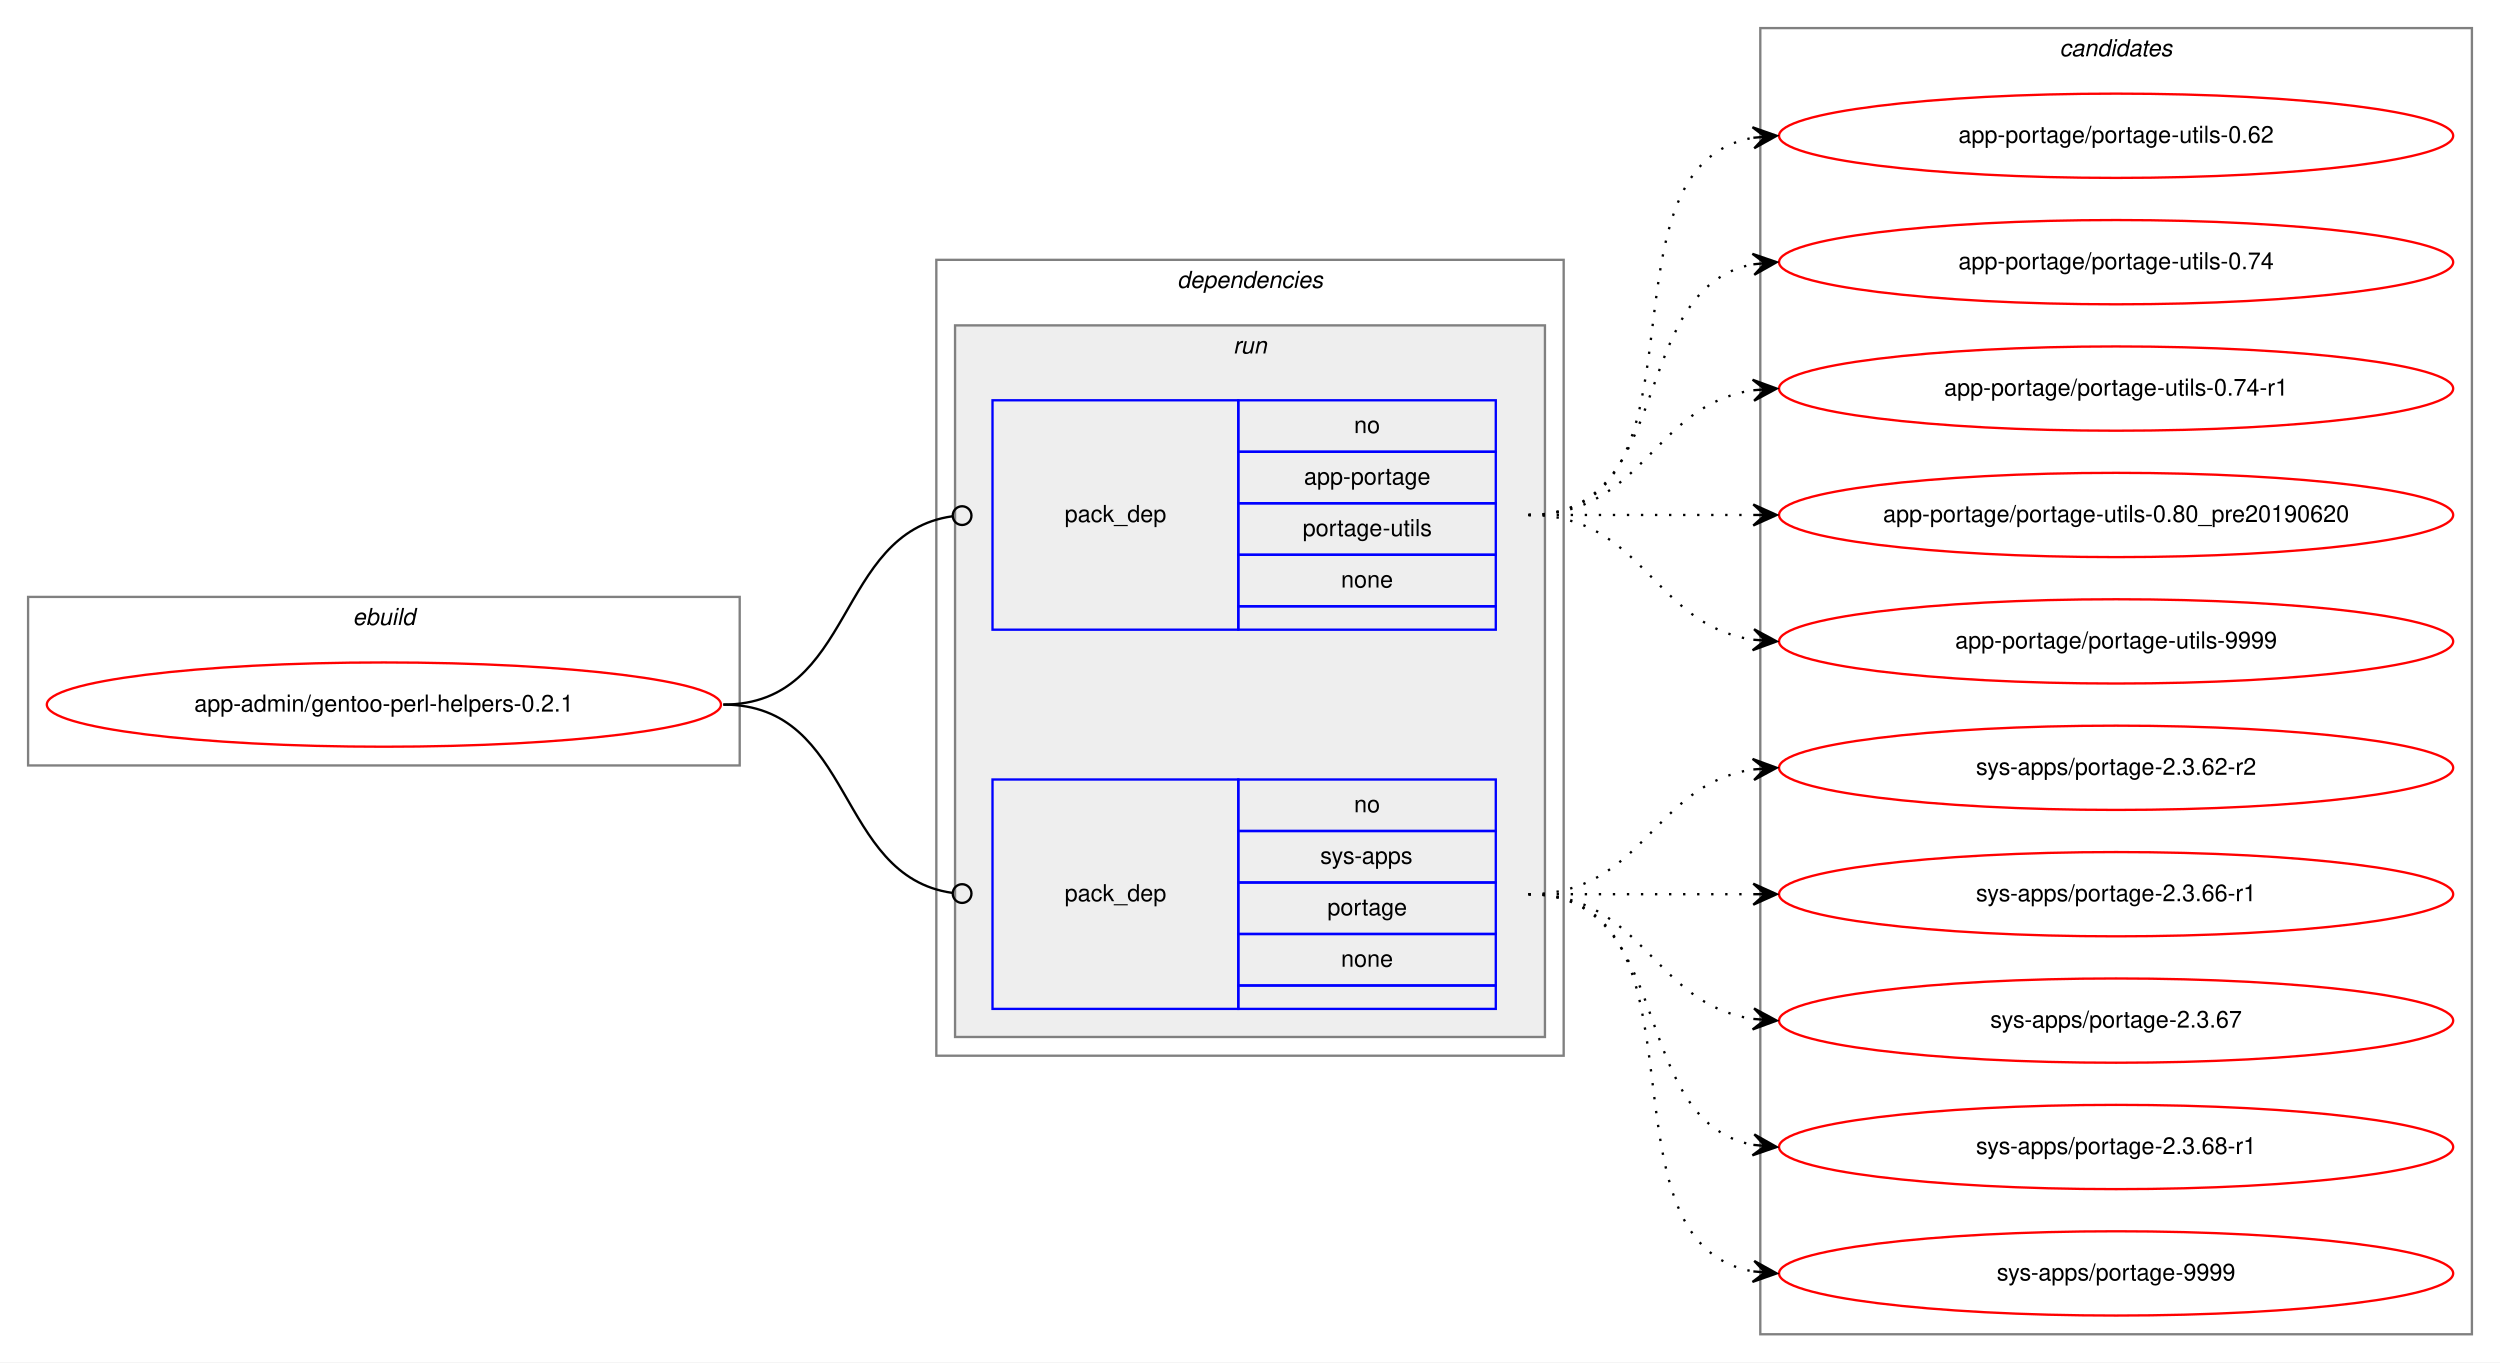
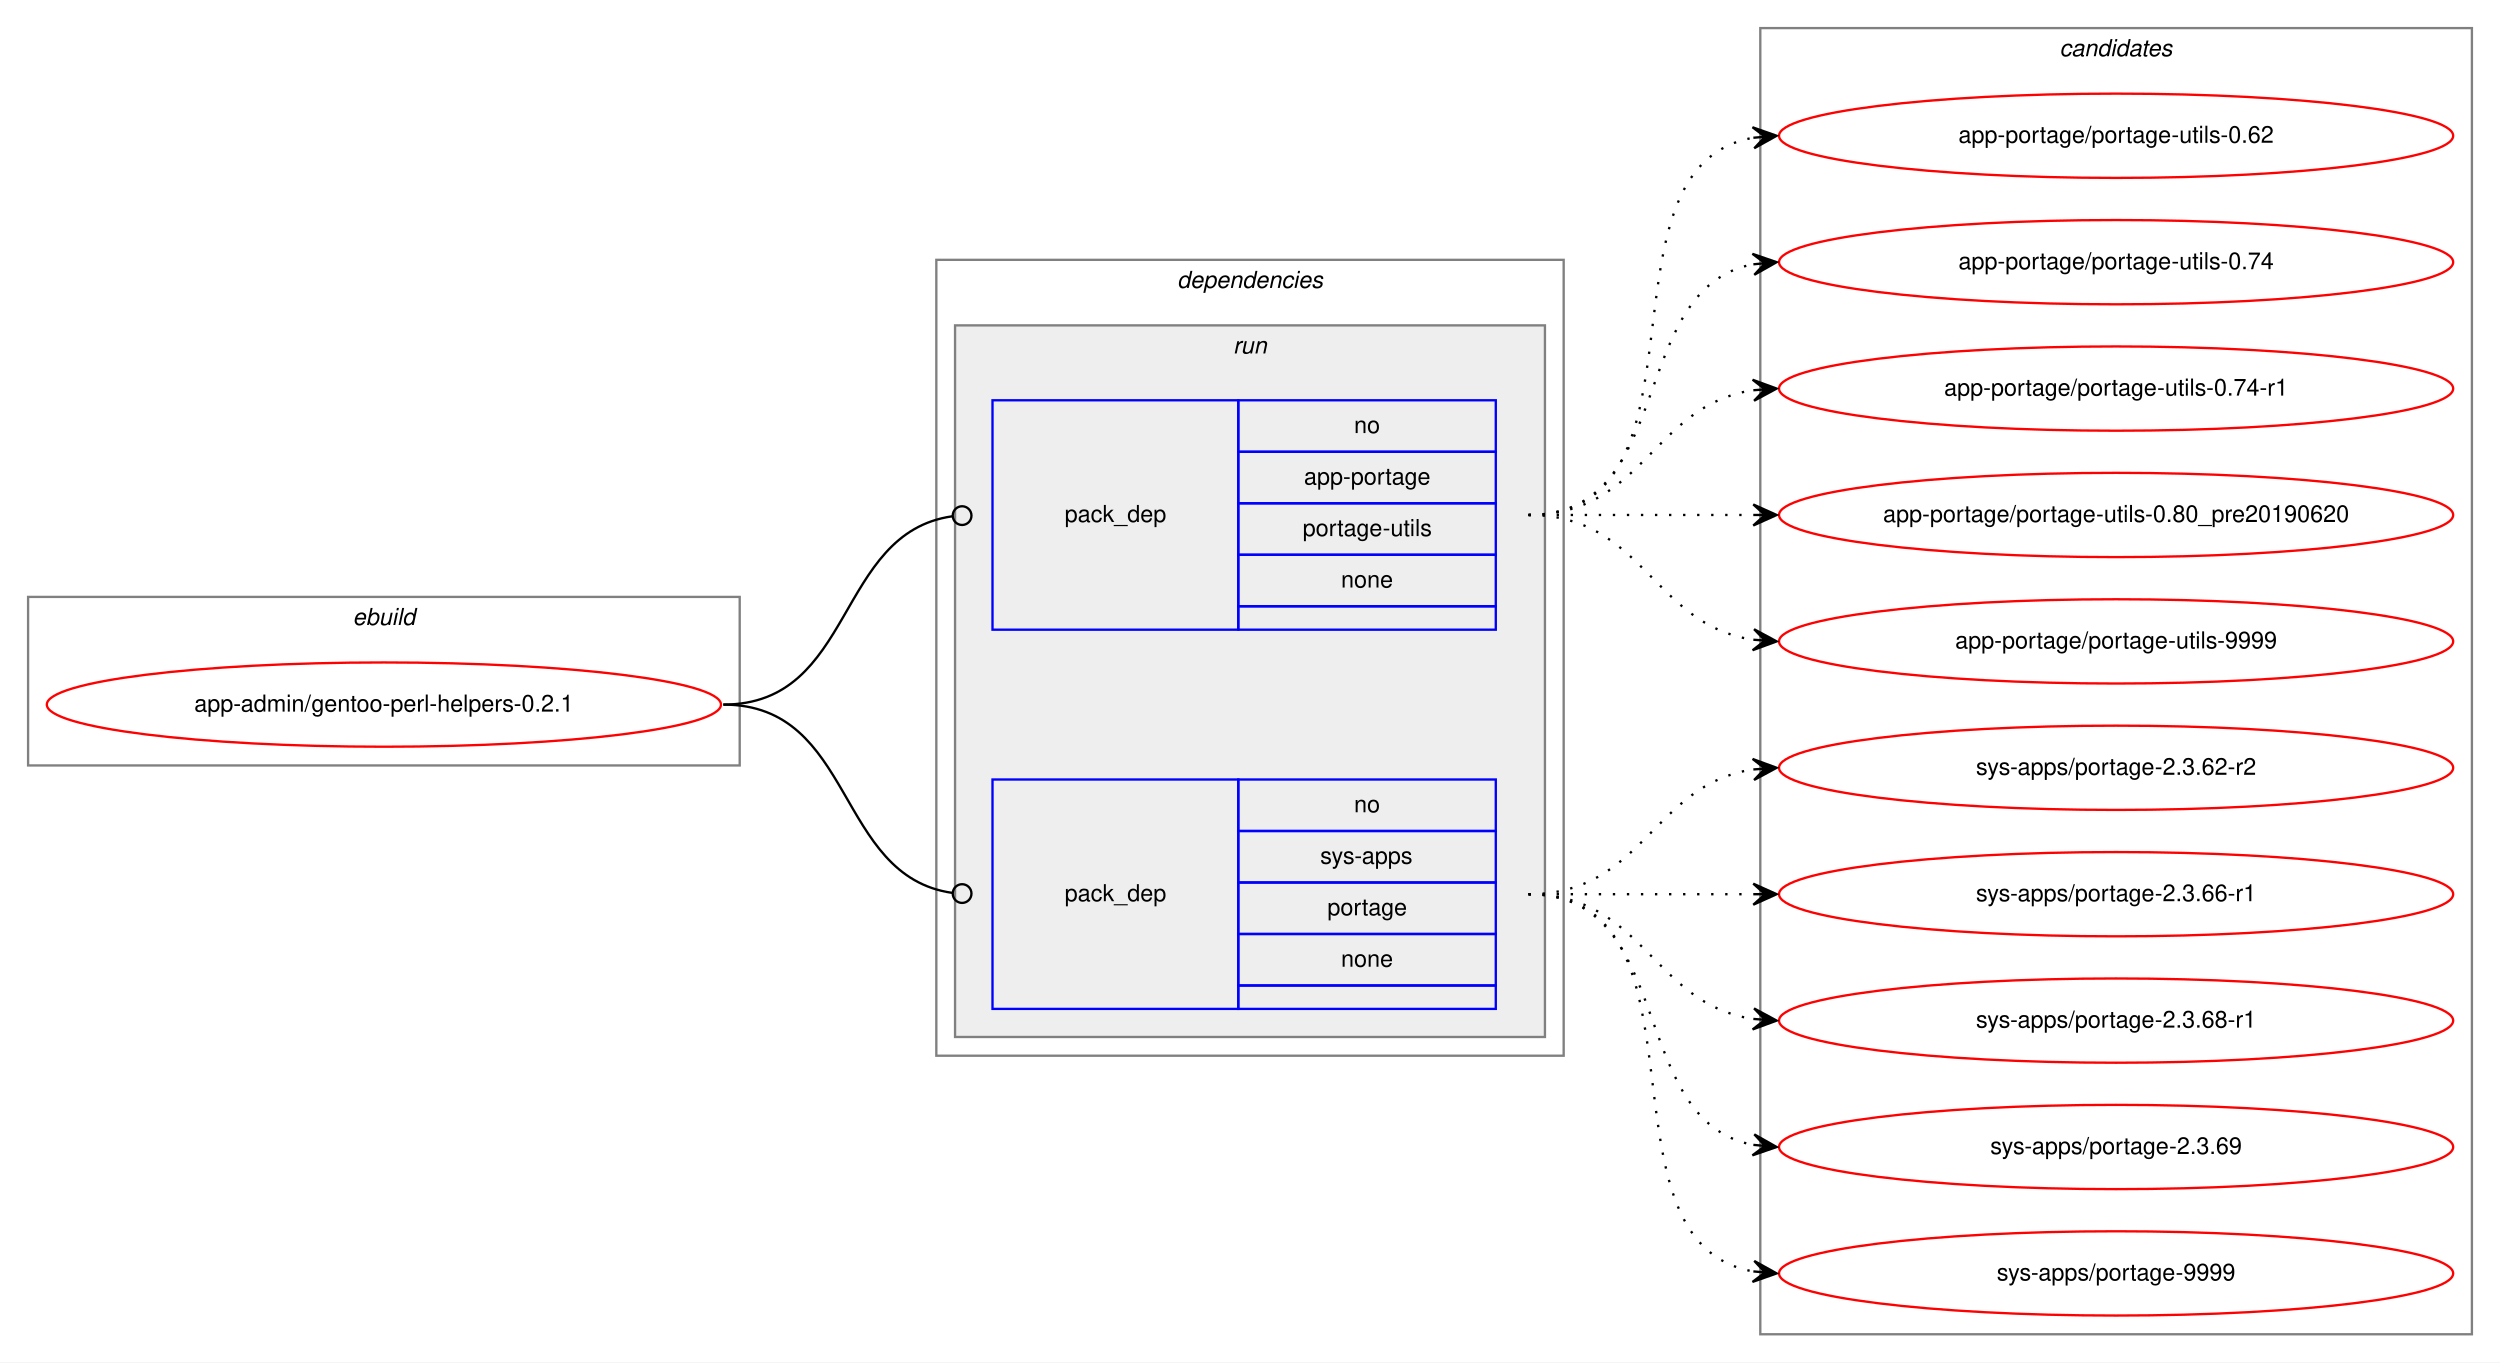
<svg xmlns="http://www.w3.org/2000/svg" xmlns:xlink="http://www.w3.org/1999/xlink" width="1068pt" height="582pt" viewBox="0.00 0.00 1068.00 582.00">
  <g id="graph0" class="graph" transform="scale(1 1) rotate(0) translate(4 578)">
    <polygon fill="white" stroke="transparent" points="-4,4 -4,-578 1064,-578 1064,4 -4,4" />
    <g id="clust1" class="cluster">
      <polygon fill="none" stroke="gray" points="8,-251 8,-323 312,-323 312,-251 8,-251" />
      <text text-anchor="start" x="146.66" y="-311" font-family="Helvetica,sans-Serif" font-style="italic" font-size="10.00">ebuild</text>
    </g>
    <g id="clust2" class="cluster">
      <polygon fill="none" stroke="gray" points="396,-127 396,-467 664,-467 664,-127 396,-127" />
      <text text-anchor="start" x="498.88" y="-455" font-family="Helvetica,sans-Serif" font-style="italic" font-size="10.00">dependencies</text>
    </g>
    <g id="clust5" class="cluster">
      <polygon fill="#eeeeee" stroke="gray" points="404,-135 404,-439 656,-439 656,-135 404,-135" />
      <text text-anchor="start" x="522.78" y="-427" font-family="Helvetica,sans-Serif" font-style="italic" font-size="10.00">run</text>
    </g>
    <g id="clust8" class="cluster">
      <polygon fill="none" stroke="gray" points="748,-8 748,-566 1052,-566 1052,-8 748,-8" />
      <text text-anchor="start" x="875.82" y="-554" font-family="Helvetica,sans-Serif" font-style="italic" font-size="10.00">candidates</text>
    </g>
    <g id="node1" class="node">
      <g id="a_node1">
        <a xlink:href="../app-admin/gentoo-perl-helpers-0.2.1.svg" xlink:title="app-admin/gentoo-perl-helpers-0.2.1">
          <ellipse fill="none" stroke="red" cx="160" cy="-277" rx="144" ry="18" />
          <text text-anchor="middle" x="160" y="-274" font-family="Helvetica,sans-Serif" font-size="10.00">app-admin/gentoo-perl-helpers-0.2.1</text>
        </a>
      </g>
    </g>
    <g id="node2" class="node">
      <polygon fill="none" stroke="blue" points="420,-309 420,-407 525,-407 525,-309 420,-309" />
      <text text-anchor="start" x="450.82" y="-355" font-family="Helvetica,sans-Serif" font-size="10.00">pack_dep</text>
      <polygon fill="none" stroke="blue" points="525,-385 525,-407 635,-407 635,-385 525,-385" />
      <text text-anchor="start" x="574.44" y="-393" font-family="Helvetica,sans-Serif" font-size="10.00">no</text>
      <polygon fill="none" stroke="blue" points="525,-363 525,-385 635,-385 635,-363 525,-363" />
      <text text-anchor="start" x="553.05" y="-371" font-family="Helvetica,sans-Serif" font-size="10.00">app-portage</text>
      <polygon fill="none" stroke="blue" points="525,-341 525,-363 635,-363 635,-341 525,-341" />
      <text text-anchor="start" x="552.5" y="-349" font-family="Helvetica,sans-Serif" font-size="10.00">portage-utils</text>
      <polygon fill="none" stroke="blue" points="525,-319 525,-341 635,-341 635,-319 525,-319" />
      <text text-anchor="start" x="568.88" y="-327" font-family="Helvetica,sans-Serif" font-size="10.00">none</text>
      <polygon fill="none" stroke="blue" points="525,-309 525,-319 635,-319 635,-309 525,-309" />
    </g>
    <g id="edge1" class="edge">
      <path fill="none" stroke="black" d="M305,-277C361.4,-277 352.77,-350.28 402.81,-357.44" />
      <ellipse fill="none" stroke="black" cx="407.01" cy="-357.73" rx="4" ry="4" />
    </g>
    <g id="node3" class="node">
      <polygon fill="none" stroke="blue" points="420,-147 420,-245 525,-245 525,-147 420,-147" />
      <text text-anchor="start" x="450.82" y="-193" font-family="Helvetica,sans-Serif" font-size="10.00">pack_dep</text>
      <polygon fill="none" stroke="blue" points="525,-223 525,-245 635,-245 635,-223 525,-223" />
      <text text-anchor="start" x="574.44" y="-231" font-family="Helvetica,sans-Serif" font-size="10.00">no</text>
      <polygon fill="none" stroke="blue" points="525,-201 525,-223 635,-223 635,-201 525,-201" />
      <text text-anchor="start" x="560" y="-209" font-family="Helvetica,sans-Serif" font-size="10.00">sys-apps</text>
      <polygon fill="none" stroke="blue" points="525,-179 525,-201 635,-201 635,-179 525,-179" />
      <text text-anchor="start" x="563.05" y="-187" font-family="Helvetica,sans-Serif" font-size="10.00">portage</text>
      <polygon fill="none" stroke="blue" points="525,-157 525,-179 635,-179 635,-157 525,-157" />
      <text text-anchor="start" x="568.88" y="-165" font-family="Helvetica,sans-Serif" font-size="10.00">none</text>
      <polygon fill="none" stroke="blue" points="525,-147 525,-157 635,-157 635,-147 525,-147" />
    </g>
    <g id="edge2" class="edge">
      <path fill="none" stroke="black" d="M305,-277C361.4,-277 352.77,-203.72 402.81,-196.56" />
      <ellipse fill="none" stroke="black" cx="407.01" cy="-196.27" rx="4" ry="4" />
    </g>
    <g id="node4" class="node">
      <g id="a_node4">
        <a xlink:href="../app-portage/portage-utils-0.62.svg" xlink:title="app-portage/portage-utils-0.62">
          <ellipse fill="none" stroke="red" cx="900" cy="-520" rx="144" ry="18" />
          <text text-anchor="middle" x="900" y="-517" font-family="Helvetica,sans-Serif" font-size="10.00">app-portage/portage-utils-0.62</text>
        </a>
      </g>
    </g>
    <g id="edge3" class="edge">
      <path fill="none" stroke="black" stroke-dasharray="1,5" d="M649,-358C731.35,-358 674.36,-506.38 744.73,-519.13" />
      <polygon fill="black" stroke="black" points="755,-520 744.66,-523.64 750.02,-519.58 745.04,-519.15 745.04,-519.15 745.04,-519.15 750.02,-519.58 745.42,-514.67 755,-520 755,-520" />
    </g>
    <g id="node5" class="node">
      <g id="a_node5">
        <a xlink:href="../app-portage/portage-utils-0.74.svg" xlink:title="app-portage/portage-utils-0.74">
          <ellipse fill="none" stroke="red" cx="900" cy="-466" rx="144" ry="18" />
          <text text-anchor="middle" x="900" y="-463" font-family="Helvetica,sans-Serif" font-size="10.00">app-portage/portage-utils-0.74</text>
        </a>
      </g>
    </g>
    <g id="edge4" class="edge">
      <path fill="none" stroke="black" stroke-dasharray="1,5" d="M649,-358C712.58,-358 690.58,-454.51 744.79,-465.07" />
      <polygon fill="black" stroke="black" points="755,-466 744.63,-469.57 750.02,-465.54 745.04,-465.09 745.04,-465.09 745.04,-465.09 750.02,-465.54 745.45,-460.61 755,-466 755,-466" />
    </g>
    <g id="node6" class="node">
      <g id="a_node6">
        <a xlink:href="../app-portage/portage-utils-0.74-r1.svg" xlink:title="app-portage/portage-utils-0.74-r1">
          <ellipse fill="none" stroke="red" cx="900" cy="-412" rx="144" ry="18" />
          <text text-anchor="middle" x="900" y="-409" font-family="Helvetica,sans-Serif" font-size="10.00">app-portage/portage-utils-0.74-r1</text>
        </a>
      </g>
    </g>
    <g id="edge5" class="edge">
      <path fill="none" stroke="black" stroke-dasharray="1,5" d="M649,-358C698.26,-358 701.85,-404.87 744.86,-411.28" />
      <polygon fill="black" stroke="black" points="755,-412 744.71,-415.78 750.01,-411.64 745.03,-411.29 745.03,-411.29 745.03,-411.29 750.01,-411.64 745.35,-406.8 755,-412 755,-412" />
    </g>
    <g id="node7" class="node">
      <g id="a_node7">
        <a xlink:href="../app-portage/portage-utils-0.80_pre20190620.svg" xlink:title="app-portage/portage-utils-0.80_pre20190620">
          <ellipse fill="none" stroke="red" cx="900" cy="-358" rx="144" ry="18" />
          <text text-anchor="middle" x="900" y="-355" font-family="Helvetica,sans-Serif" font-size="10.00">app-portage/portage-utils-0.80_pre20190620</text>
        </a>
      </g>
    </g>
    <g id="edge6" class="edge">
      <path fill="none" stroke="black" stroke-dasharray="1,5" d="M649,-358C692.43,-358 705.83,-358 744.57,-358" />
      <polygon fill="black" stroke="black" points="755,-358 745,-362.5 750,-358 745,-358 745,-358 745,-358 750,-358 745,-353.5 755,-358 755,-358" />
    </g>
    <g id="node8" class="node">
      <g id="a_node8">
        <a xlink:href="../app-portage/portage-utils-9999.svg" xlink:title="app-portage/portage-utils-9999">
          <ellipse fill="none" stroke="red" cx="900" cy="-304" rx="144" ry="18" />
          <text text-anchor="middle" x="900" y="-301" font-family="Helvetica,sans-Serif" font-size="10.00">app-portage/portage-utils-9999</text>
        </a>
      </g>
    </g>
    <g id="edge7" class="edge">
      <path fill="none" stroke="black" stroke-dasharray="1,5" d="M649,-358C698.26,-358 701.85,-311.13 744.86,-304.72" />
      <polygon fill="black" stroke="black" points="755,-304 745.35,-309.2 750.01,-304.36 745.03,-304.71 745.03,-304.71 745.03,-304.71 750.01,-304.36 744.71,-300.22 755,-304 755,-304" />
    </g>
    <g id="node9" class="node">
      <g id="a_node9">
        <a xlink:href="../sys-apps/portage-2.3.62-r2.svg" xlink:title="sys-apps/portage-2.3.62-r2">
          <ellipse fill="none" stroke="red" cx="900" cy="-250" rx="144" ry="18" />
          <text text-anchor="middle" x="900" y="-247" font-family="Helvetica,sans-Serif" font-size="10.00">sys-apps/portage-2.3.62-r2</text>
        </a>
      </g>
    </g>
    <g id="edge8" class="edge">
      <path fill="none" stroke="black" stroke-dasharray="1,5" d="M649,-196C698.26,-196 701.85,-242.87 744.86,-249.28" />
      <polygon fill="black" stroke="black" points="755,-250 744.71,-253.78 750.01,-249.64 745.03,-249.29 745.03,-249.29 745.03,-249.29 750.01,-249.64 745.35,-244.8 755,-250 755,-250" />
    </g>
    <g id="node10" class="node">
      <g id="a_node10">
        <a xlink:href="../sys-apps/portage-2.3.66-r1.svg" xlink:title="sys-apps/portage-2.3.66-r1">
          <ellipse fill="none" stroke="red" cx="900" cy="-196" rx="144" ry="18" />
          <text text-anchor="middle" x="900" y="-193" font-family="Helvetica,sans-Serif" font-size="10.00">sys-apps/portage-2.3.66-r1</text>
        </a>
      </g>
    </g>
    <g id="edge9" class="edge">
      <path fill="none" stroke="black" stroke-dasharray="1,5" d="M649,-196C692.43,-196 705.83,-196 744.57,-196" />
      <polygon fill="black" stroke="black" points="755,-196 745,-200.5 750,-196 745,-196 745,-196 745,-196 750,-196 745,-191.5 755,-196 755,-196" />
    </g>
    <g id="node11" class="node">
      <g id="a_node11">
-         <a xlink:href="../sys-apps/portage-2.3.67.svg" xlink:title="sys-apps/portage-2.3.67">
+         <a xlink:href="../sys-apps/portage-2.3.68-r1.svg" xlink:title="sys-apps/portage-2.3.68-r1">
          <ellipse fill="none" stroke="red" cx="900" cy="-142" rx="144" ry="18" />
-           <text text-anchor="middle" x="900" y="-139" font-family="Helvetica,sans-Serif" font-size="10.00">sys-apps/portage-2.3.67</text>
+           <text text-anchor="middle" x="900" y="-139" font-family="Helvetica,sans-Serif" font-size="10.00">sys-apps/portage-2.3.68-r1</text>
        </a>
      </g>
    </g>
    <g id="edge10" class="edge">
      <path fill="none" stroke="black" stroke-dasharray="1,5" d="M649,-196C698.26,-196 701.85,-149.13 744.86,-142.72" />
      <polygon fill="black" stroke="black" points="755,-142 745.35,-147.2 750.01,-142.36 745.03,-142.71 745.03,-142.71 745.03,-142.71 750.01,-142.36 744.71,-138.22 755,-142 755,-142" />
    </g>
    <g id="node12" class="node">
      <g id="a_node12">
-         <a xlink:href="../sys-apps/portage-2.3.68-r1.svg" xlink:title="sys-apps/portage-2.3.68-r1">
+         <a xlink:href="../sys-apps/portage-2.3.69.svg" xlink:title="sys-apps/portage-2.3.69">
          <ellipse fill="none" stroke="red" cx="900" cy="-88" rx="144" ry="18" />
-           <text text-anchor="middle" x="900" y="-85" font-family="Helvetica,sans-Serif" font-size="10.00">sys-apps/portage-2.3.68-r1</text>
+           <text text-anchor="middle" x="900" y="-85" font-family="Helvetica,sans-Serif" font-size="10.00">sys-apps/portage-2.3.69</text>
        </a>
      </g>
    </g>
    <g id="edge11" class="edge">
      <path fill="none" stroke="black" stroke-dasharray="1,5" d="M649,-196C712.58,-196 690.58,-99.49 744.79,-88.93" />
      <polygon fill="black" stroke="black" points="755,-88 745.45,-93.39 750.02,-88.46 745.04,-88.91 745.04,-88.91 745.04,-88.91 750.02,-88.46 744.63,-84.43 755,-88 755,-88" />
    </g>
    <g id="node13" class="node">
      <g id="a_node13">
        <a xlink:href="../sys-apps/portage-9999.svg" xlink:title="sys-apps/portage-9999">
          <ellipse fill="none" stroke="red" cx="900" cy="-34" rx="144" ry="18" />
          <text text-anchor="middle" x="900" y="-31" font-family="Helvetica,sans-Serif" font-size="10.00">sys-apps/portage-9999</text>
        </a>
      </g>
    </g>
    <g id="edge12" class="edge">
      <path fill="none" stroke="black" stroke-dasharray="1,5" d="M649,-196C731.35,-196 674.36,-47.62 744.73,-34.87" />
      <polygon fill="black" stroke="black" points="755,-34 745.42,-39.33 750.02,-34.42 745.04,-34.85 745.04,-34.85 745.04,-34.85 750.02,-34.42 744.66,-30.36 755,-34 755,-34" />
    </g>
  </g>
</svg>
